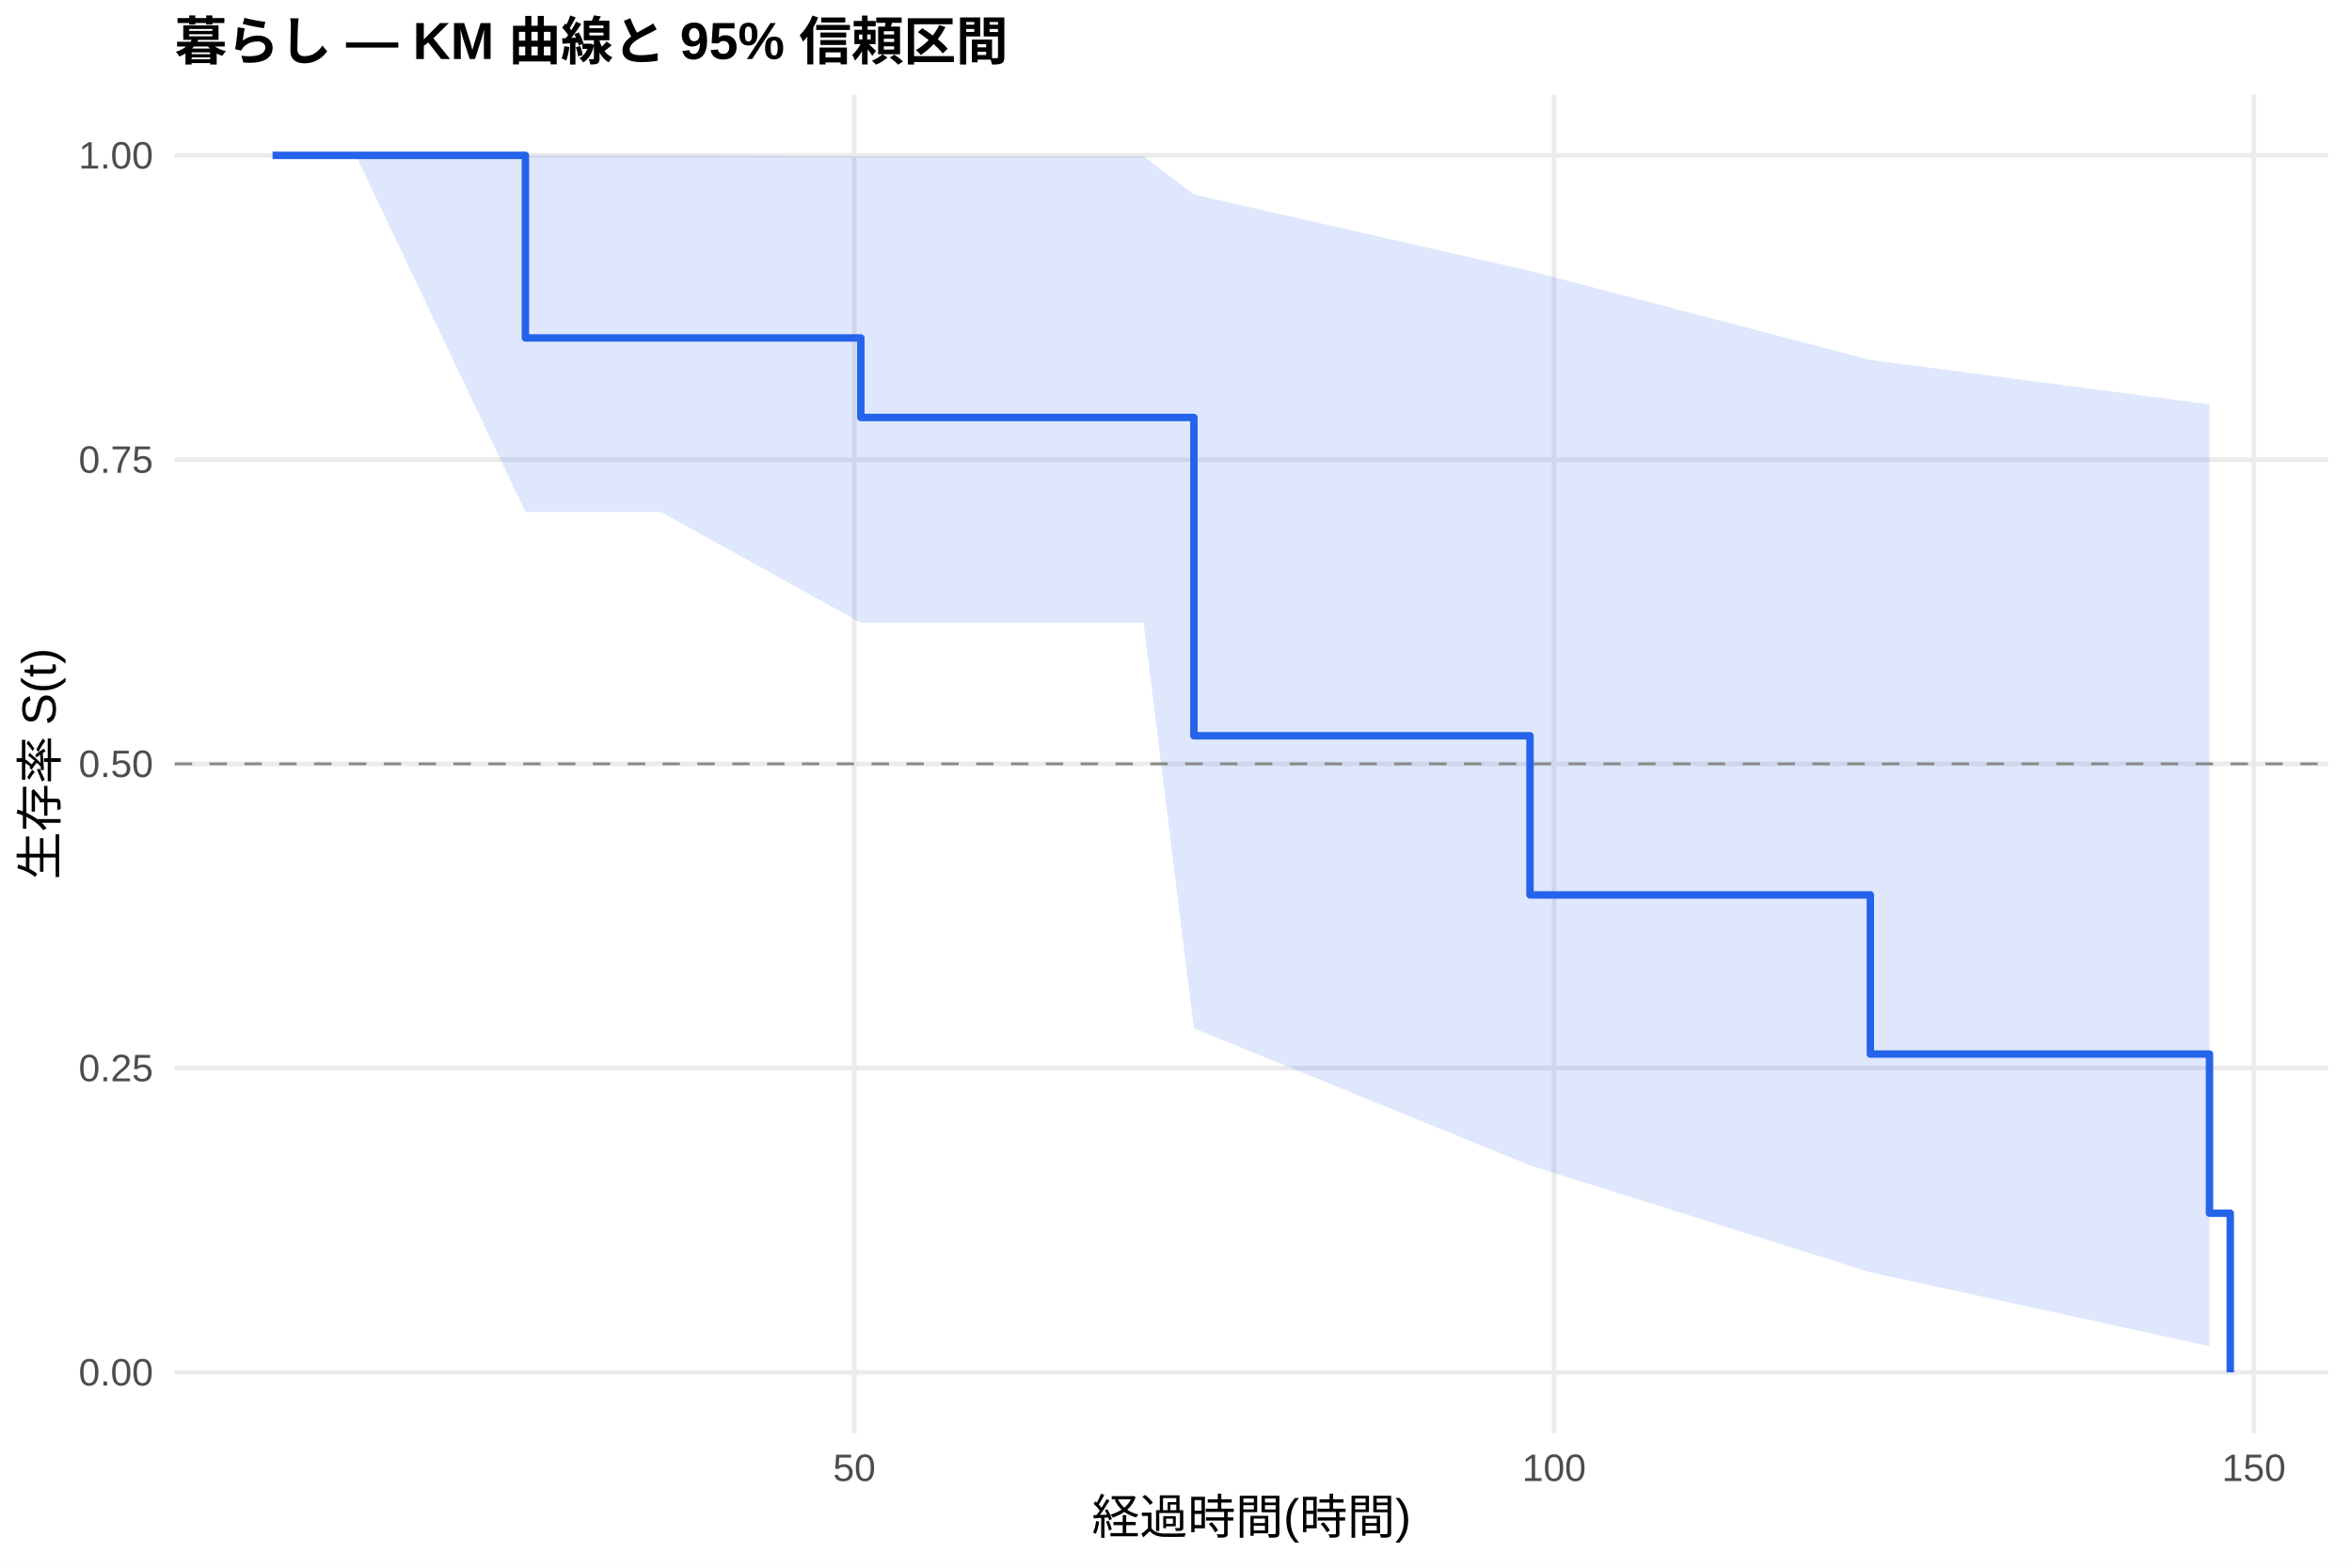
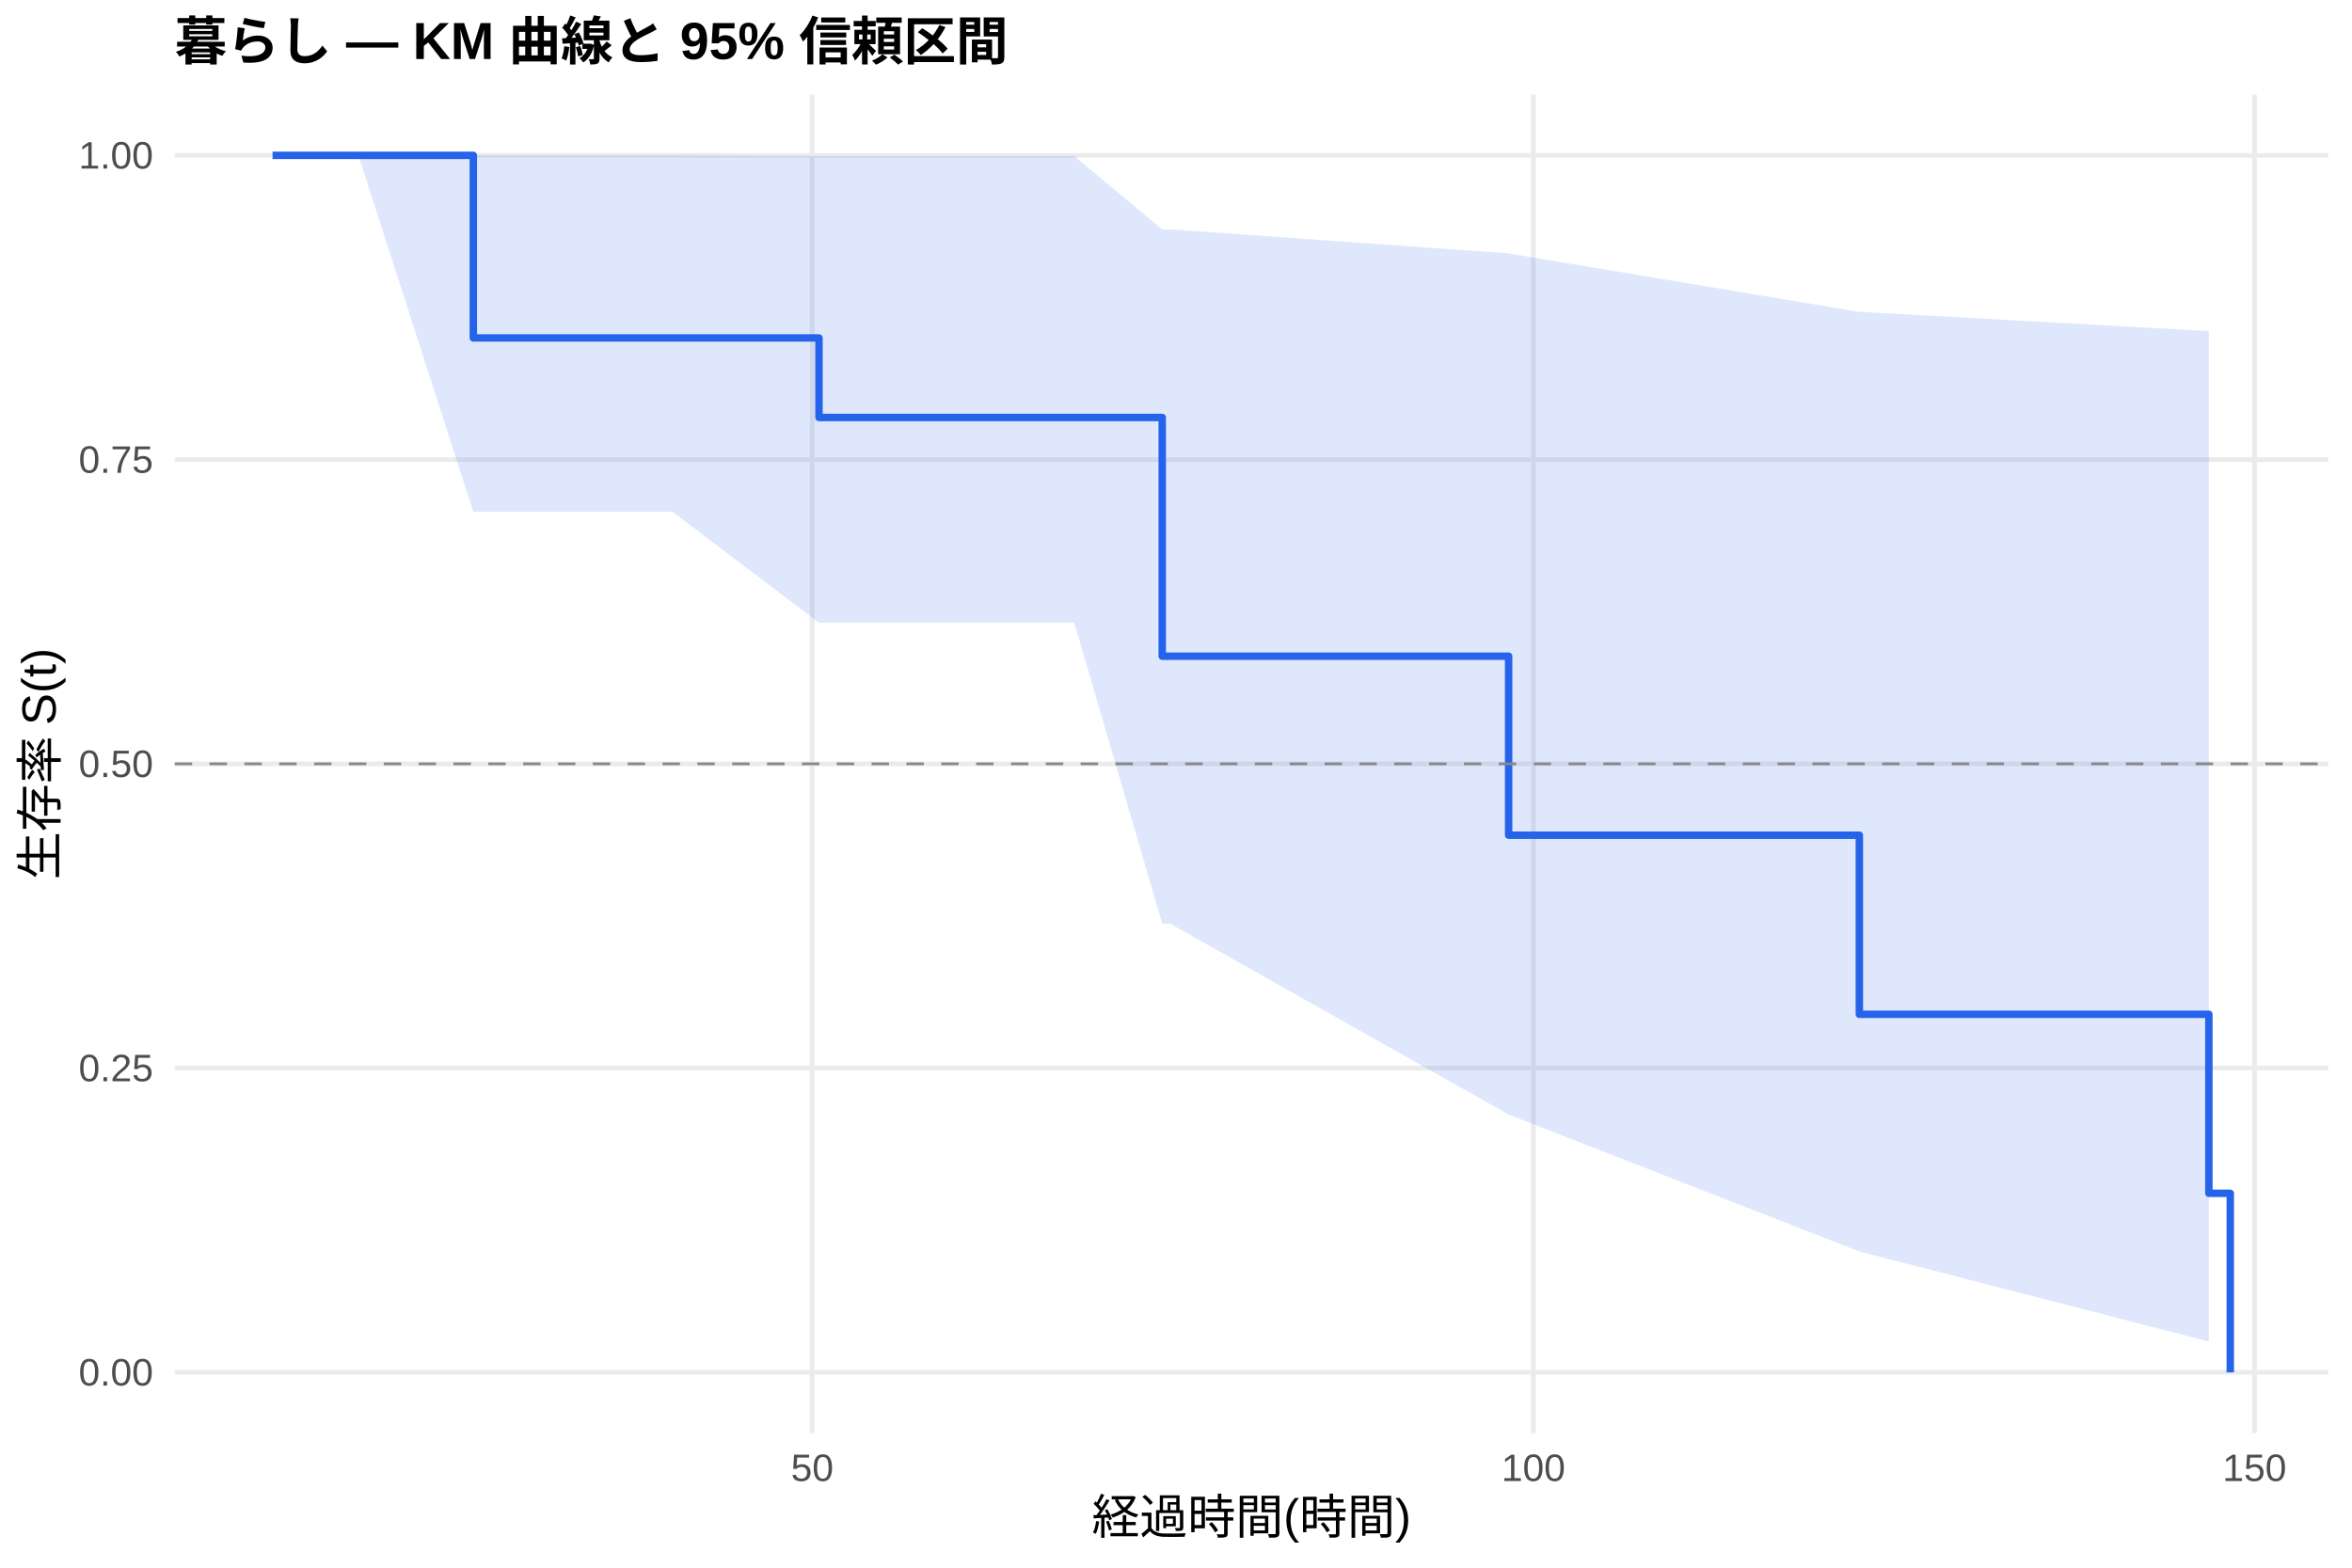
<svg xmlns="http://www.w3.org/2000/svg" width="540.00pt" height="360.00pt" viewBox="0 0 540.00 360.00">
  <g class="svglite">
    <defs>
      <style type="text/css">
    .svglite line, .svglite polyline, .svglite polygon, .svglite path, .svglite rect, .svglite circle {
      fill: none;
      stroke: #000000;
      stroke-linecap: round;
      stroke-linejoin: round;
      stroke-miterlimit: 10.00;
    }
    .svglite text {
      white-space: pre;
    }
    .svglite g.glyphgroup path {
      fill: inherit;
      stroke: none;
    }
  </style>
    </defs>
    <rect width="100%" height="100%" style="stroke: none; fill: #FFFFFF;" />
    <defs>
      <clipPath id="cpMC4wMHw1NDAuMDB8MC4wMHwzNjAuMDA=">
        <rect x="0.00" y="0.00" width="540.00" height="360.00" />
      </clipPath>
    </defs>
    <g clip-path="url(#cpMC4wMHw1NDAuMDB8MC4wMHwzNjAuMDA=)">
      <rect x="0" y="0.00" width="540.00" height="360.00" style="stroke-width: 1.07; stroke: none; fill: #FFFFFF;" />
    </g>
    <defs>
      <clipPath id="cpNDAuMTF8NTM0LjUyfDIxLjcxfDMyOS4xMg==">
        <rect x="40.11" y="21.71" width="494.41" height="307.41" />
      </clipPath>
    </defs>
    <g clip-path="url(#cpNDAuMTF8NTM0LjUyfDIxLjcxfDMyOS4xMg==)">
      <polyline points="40.11,315.14 534.52,315.14 " style="stroke-width: 1.07; stroke: #EBEBEB; stroke-linecap: butt;" />
      <polyline points="40.11,245.28 534.52,245.28 " style="stroke-width: 1.07; stroke: #EBEBEB; stroke-linecap: butt;" />
      <polyline points="40.11,175.41 534.52,175.41 " style="stroke-width: 1.07; stroke: #EBEBEB; stroke-linecap: butt;" />
      <polyline points="40.11,105.55 534.52,105.55 " style="stroke-width: 1.07; stroke: #EBEBEB; stroke-linecap: butt;" />
      <polyline points="40.11,35.68 534.52,35.68 " style="stroke-width: 1.07; stroke: #EBEBEB; stroke-linecap: butt;" />
-       <polyline points="196.14,329.12 196.14,21.71 " style="stroke-width: 1.07; stroke: #EBEBEB; stroke-linecap: butt;" />
-       <polyline points="356.80,329.12 356.80,21.71 " style="stroke-width: 1.07; stroke: #EBEBEB; stroke-linecap: butt;" />
-       <polyline points="517.46,329.12 517.46,21.71 " style="stroke-width: 1.07; stroke: #EBEBEB; stroke-linecap: butt;" />
-       <polygon points="62.58,35.68 71.85,35.68 81.70,35.68 120.63,35.68 137.07,35.68 139.91,35.68 142.91,35.68 151.69,35.68 197.64,35.86 216.76,35.86 241.18,35.86 262.55,35.86 274.11,44.67 351.28,62.22 429.42,82.65 507.28,92.85 507.28,309.13 429.42,292.16 351.28,267.62 274.11,236.14 262.55,142.99 241.18,142.99 216.76,142.99 197.64,142.99 151.69,117.54 142.91,117.54 139.91,117.54 137.07,117.54 120.63,117.54 81.70,35.68 71.85,35.68 62.58,35.68 " style="stroke-width: 0.00; stroke: none; stroke-linecap: butt; fill: #2563EB; fill-opacity: 0.15;" />
-       <polyline points="62.58,35.68 71.85,35.68 81.70,35.68 120.63,35.68 137.07,35.68 139.91,35.68 142.91,35.68 151.69,35.68 197.64,35.86 216.76,35.86 241.18,35.86 262.55,35.86 274.11,44.67 351.28,62.22 429.42,82.65 507.28,92.85 " style="stroke-width: 1.07; stroke: none; stroke-linecap: butt;" />
-       <polyline points="507.28,309.13 429.42,292.16 351.28,267.62 274.11,236.14 262.55,142.99 241.18,142.99 216.76,142.99 197.64,142.99 151.69,117.54 142.91,117.54 139.91,117.54 137.07,117.54 120.63,117.54 81.70,35.68 71.85,35.68 62.58,35.68 " style="stroke-width: 1.07; stroke: none; stroke-linecap: butt;" />
-       <polyline points="62.58,35.68 71.85,35.68 71.85,35.68 81.70,35.68 81.70,35.68 120.63,35.68 120.63,77.60 137.07,77.60 137.07,77.60 139.91,77.60 139.91,77.60 142.91,77.60 142.91,77.60 151.69,77.60 151.69,77.60 197.64,77.60 197.64,95.87 216.76,95.87 216.76,95.87 241.18,95.87 241.18,95.87 262.55,95.87 262.55,95.87 274.11,95.87 274.11,168.96 351.28,168.96 351.28,205.51 429.42,205.51 429.42,242.05 507.28,242.05 507.28,278.60 512.05,278.60 512.05,315.14 " style="stroke-width: 1.71; stroke: #2563EB; stroke-linecap: butt;" />
+       <polyline points="186.48,329.12 186.48,21.71 " style="stroke-width: 1.07; stroke: #EBEBEB; stroke-linecap: butt;" />
+       <polyline points="352.05,329.12 352.05,21.71 " style="stroke-width: 1.07; stroke: #EBEBEB; stroke-linecap: butt;" />
+       <polyline points="517.62,329.12 517.62,21.71 " style="stroke-width: 1.07; stroke: #EBEBEB; stroke-linecap: butt;" />
+       <polygon points="62.58,35.68 72.13,35.68 82.29,35.68 108.67,35.68 139.35,35.68 142.28,35.68 145.37,35.68 154.42,35.68 188.03,35.86 221.47,35.86 246.64,35.86 266.84,52.67 268.66,52.67 346.37,58.19 426.89,71.61 507.14,76.03 507.14,308.07 426.89,287.38 346.37,255.94 268.66,212.11 266.84,212.11 246.64,142.99 221.47,142.99 188.03,142.99 154.42,117.54 145.37,117.54 142.28,117.54 139.35,117.54 108.67,117.54 82.29,35.68 72.13,35.68 62.58,35.68 " style="stroke-width: 0.00; stroke: none; stroke-linecap: butt; fill: #2563EB; fill-opacity: 0.15;" />
+       <polyline points="62.58,35.68 72.13,35.68 82.29,35.68 108.67,35.68 139.35,35.68 142.28,35.68 145.37,35.68 154.42,35.68 188.03,35.86 221.47,35.86 246.64,35.86 266.84,52.67 268.66,52.67 346.37,58.19 426.89,71.61 507.14,76.03 " style="stroke-width: 1.07; stroke: none; stroke-linecap: butt;" />
+       <polyline points="507.14,308.07 426.89,287.38 346.37,255.94 268.66,212.11 266.84,212.11 246.64,142.99 221.47,142.99 188.03,142.99 154.42,117.54 145.37,117.54 142.28,117.54 139.35,117.54 108.67,117.54 82.29,35.68 72.13,35.68 62.58,35.68 " style="stroke-width: 1.07; stroke: none; stroke-linecap: butt;" />
+       <polyline points="62.58,35.68 72.13,35.68 72.13,35.68 82.29,35.68 82.29,35.68 108.67,35.68 108.67,77.60 139.35,77.60 139.35,77.60 142.28,77.60 142.28,77.60 145.37,77.60 145.37,77.60 154.42,77.60 154.42,77.60 188.03,77.60 188.03,95.87 221.47,95.87 221.47,95.87 246.64,95.87 246.64,95.87 266.84,95.87 266.84,150.69 268.66,150.69 268.66,150.69 346.37,150.69 346.37,191.80 426.89,191.80 426.89,232.92 507.14,232.92 507.14,274.03 512.05,274.03 512.05,315.14 " style="stroke-width: 1.71; stroke: #2563EB; stroke-linecap: butt;" />
      <line x1="40.11" y1="175.41" x2="534.52" y2="175.41" style="stroke-width: 0.64; stroke: #888888; stroke-dasharray: 4.00,4.00; stroke-linecap: butt;" />
    </g>
    <g clip-path="url(#cpMC4wMHw1NDAuMDB8MC4wMHwzNjAuMDA=)">
      <text x="35.18" y="318.17" text-anchor="end" style="font-size: 8.80px;fill: #4D4D4D; font-family: &quot;Liberation Sans&quot;;" textLength="17.11px" lengthAdjust="spacingAndGlyphs">0.00</text>
      <text x="35.18" y="248.30" text-anchor="end" style="font-size: 8.80px;fill: #4D4D4D; font-family: &quot;Liberation Sans&quot;;" textLength="17.11px" lengthAdjust="spacingAndGlyphs">0.25</text>
      <text x="35.18" y="178.44" text-anchor="end" style="font-size: 8.80px;fill: #4D4D4D; font-family: &quot;Liberation Sans&quot;;" textLength="17.11px" lengthAdjust="spacingAndGlyphs">0.50</text>
      <text x="35.18" y="108.57" text-anchor="end" style="font-size: 8.80px;fill: #4D4D4D; font-family: &quot;Liberation Sans&quot;;" textLength="17.11px" lengthAdjust="spacingAndGlyphs">0.75</text>
      <text x="35.18" y="38.71" text-anchor="end" style="font-size: 8.80px;fill: #4D4D4D; font-family: &quot;Liberation Sans&quot;;" textLength="17.11px" lengthAdjust="spacingAndGlyphs">1.00</text>
-       <text x="196.14" y="340.10" text-anchor="middle" style="font-size: 8.80px;fill: #4D4D4D; font-family: &quot;Liberation Sans&quot;;" textLength="9.78px" lengthAdjust="spacingAndGlyphs">50</text>
-       <text x="356.80" y="340.10" text-anchor="middle" style="font-size: 8.80px;fill: #4D4D4D; font-family: &quot;Liberation Sans&quot;;" textLength="14.67px" lengthAdjust="spacingAndGlyphs">100</text>
-       <text x="517.46" y="340.10" text-anchor="middle" style="font-size: 8.80px;fill: #4D4D4D; font-family: &quot;Liberation Sans&quot;;" textLength="14.67px" lengthAdjust="spacingAndGlyphs">150</text>
+       <text x="186.48" y="340.10" text-anchor="middle" style="font-size: 8.80px;fill: #4D4D4D; font-family: &quot;Liberation Sans&quot;;" textLength="9.78px" lengthAdjust="spacingAndGlyphs">50</text>
+       <text x="352.05" y="340.10" text-anchor="middle" style="font-size: 8.80px;fill: #4D4D4D; font-family: &quot;Liberation Sans&quot;;" textLength="14.67px" lengthAdjust="spacingAndGlyphs">100</text>
+       <text x="517.62" y="340.10" text-anchor="middle" style="font-size: 8.80px;fill: #4D4D4D; font-family: &quot;Liberation Sans&quot;;" textLength="14.67px" lengthAdjust="spacingAndGlyphs">150</text>
      <text x="287.32" y="352.24" text-anchor="middle" style="font-size: 11.00px; font-family: &quot;Liberation Sans&quot;;" textLength="73.31px" lengthAdjust="spacingAndGlyphs">経過時間(時間)</text>
      <text transform="translate(13.05,175.41) rotate(-90)" text-anchor="middle" style="font-size: 11.00px; font-family: &quot;Liberation Sans&quot;;" textLength="53.78px" lengthAdjust="spacingAndGlyphs">生存率 S(t)</text>
      <text x="40.11" y="13.74" style="font-size: 12.00px; font-weight: bold; font-family: &quot;Liberation Sans&quot;;" textLength="191.33px" lengthAdjust="spacingAndGlyphs">暮らし — KM 曲線と 95% 信頼区間</text>
    </g>
  </g>
</svg>
